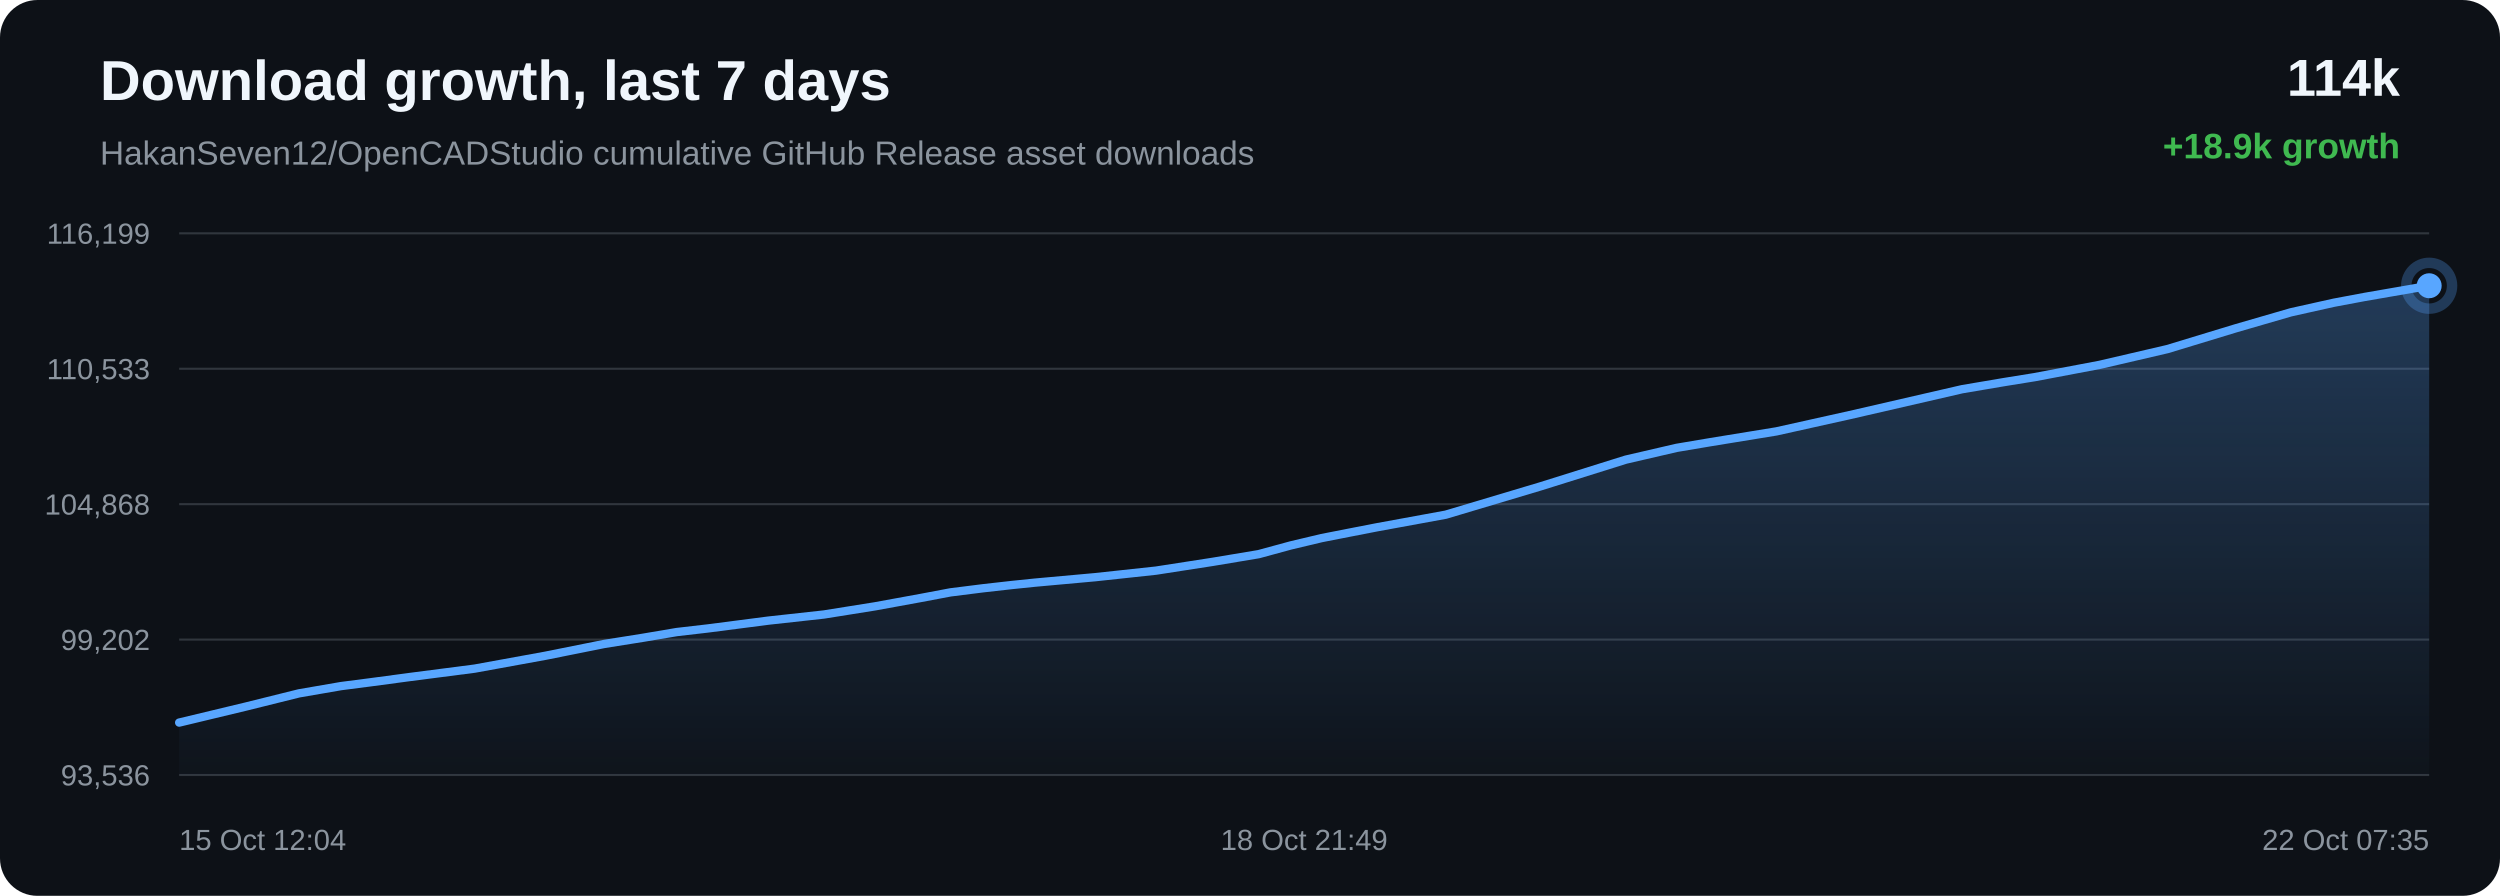
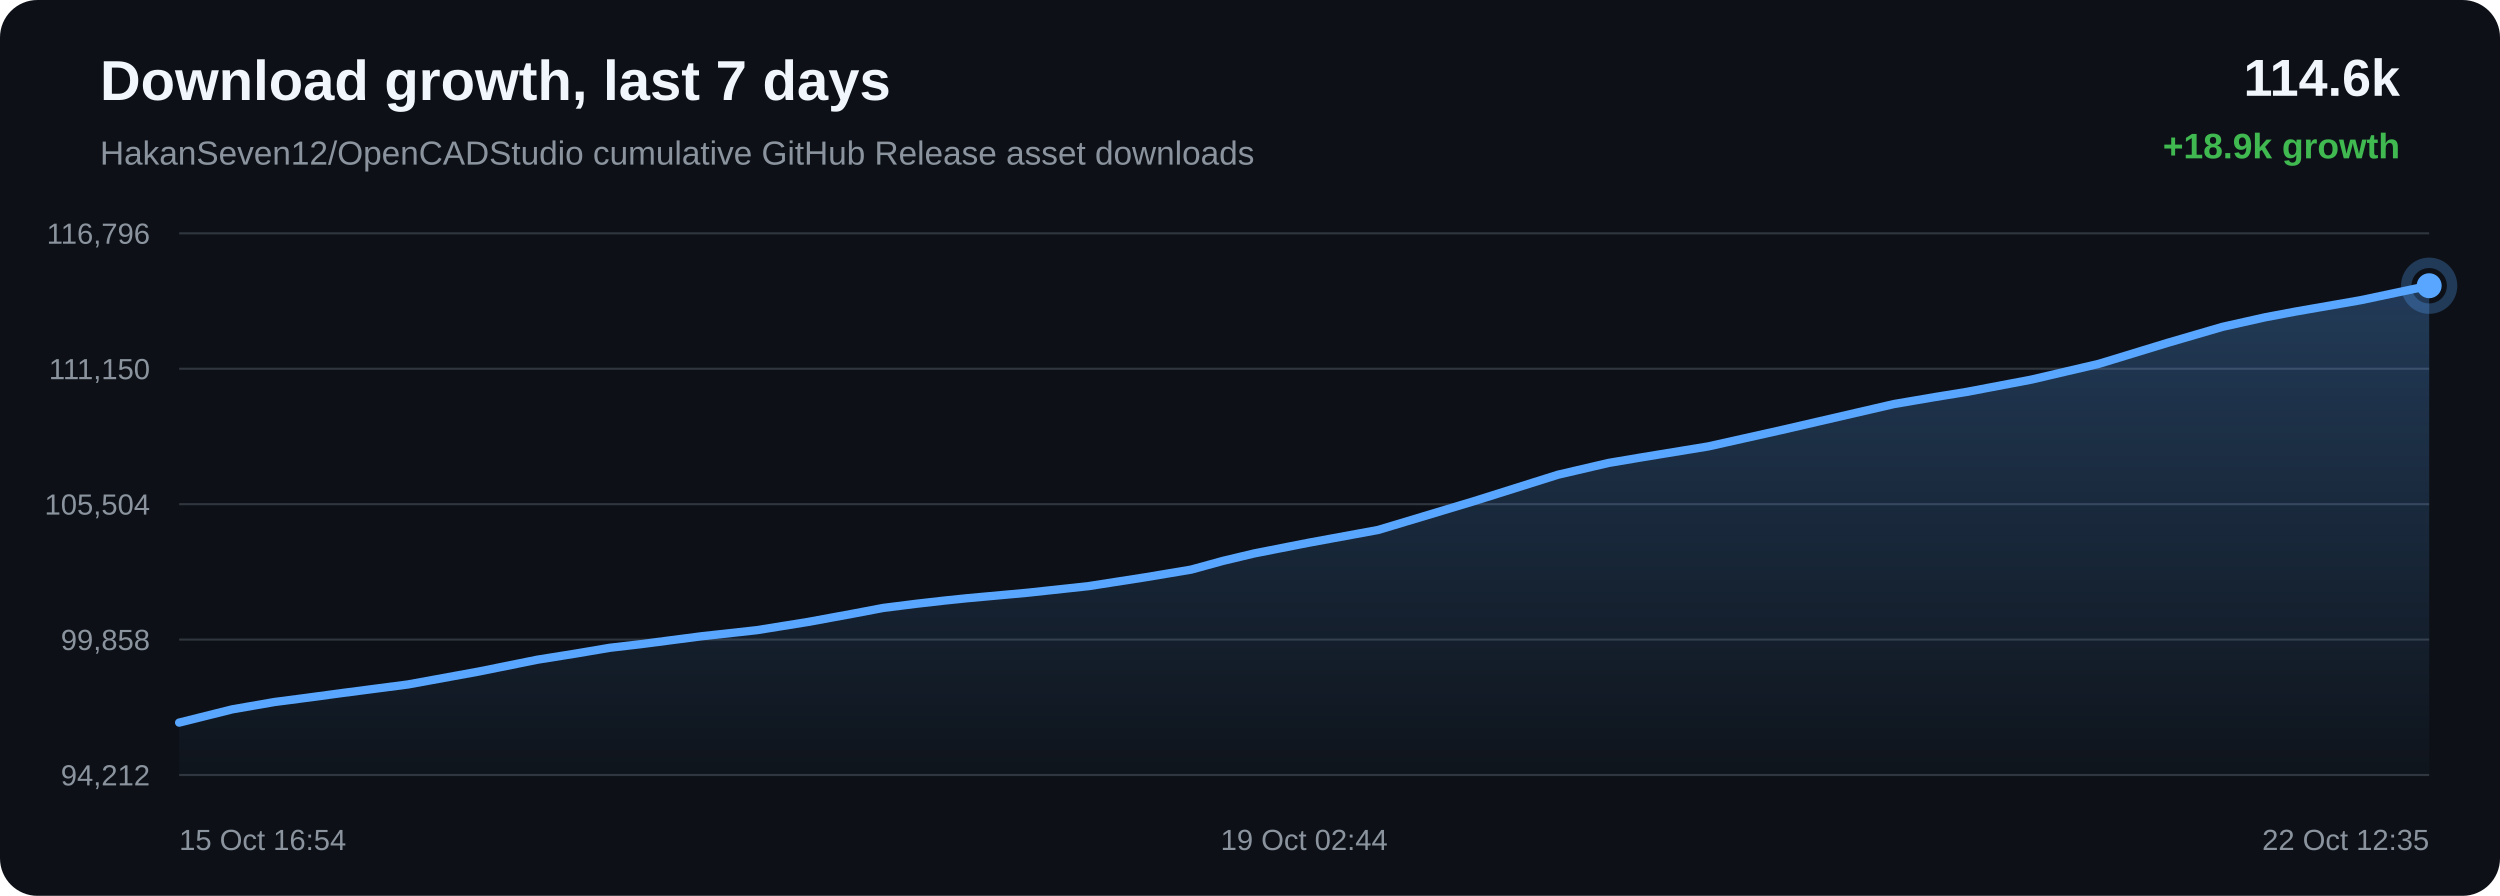
<svg xmlns="http://www.w3.org/2000/svg" width="1200" height="430" viewBox="0 0 1200 430">
  <defs>
    <linearGradient id="area" x1="0" x2="0" y1="0" y2="1">
      <stop offset="0%" stop-color="#58a6ff" stop-opacity="0.28" />
      <stop offset="100%" stop-color="#58a6ff" stop-opacity="0.02" />
    </linearGradient>
  </defs>
  <rect width="100%" height="100%" rx="18" fill="#0d1117" />
  <text x="48" y="48" fill="#f0f6fc" font-family="Arial, sans-serif" font-size="27" font-weight="700">Download growth, last 7 days</text>
  <text x="48" y="79" fill="#8b949e" font-family="Arial, sans-serif" font-size="16">HakanSeven12/OpenCADStudio cumulative GitHub Release asset downloads</text>
-   <text x="1152" y="46" text-anchor="end" fill="#f0f6fc" font-family="Arial, sans-serif" font-size="25" font-weight="700">114k</text>
+   <text x="1152" y="46" text-anchor="end" fill="#f0f6fc" font-family="Arial, sans-serif" font-size="25" font-weight="700">114.6k</text>
  <text x="1152" y="76" text-anchor="end" fill="#3fb950" font-family="Arial, sans-serif" font-size="17" font-weight="700">+18.9k growth</text>
  <line x1="86" y1="112.00" x2="1166" y2="112.00" stroke="#30363d" stroke-width="1" />
  <line x1="86" y1="177.00" x2="1166" y2="177.00" stroke="#30363d" stroke-width="1" />
  <line x1="86" y1="242.00" x2="1166" y2="242.00" stroke="#30363d" stroke-width="1" />
  <line x1="86" y1="307.00" x2="1166" y2="307.00" stroke="#30363d" stroke-width="1" />
  <line x1="86" y1="372.00" x2="1166" y2="372.00" stroke="#30363d" stroke-width="1" />
-   <text x="72" y="117.00" text-anchor="end" fill="#8b949e" font-family="Arial, sans-serif" font-size="14">116,199</text>
-   <text x="72" y="182.00" text-anchor="end" fill="#8b949e" font-family="Arial, sans-serif" font-size="14">110,533</text>
-   <text x="72" y="247.00" text-anchor="end" fill="#8b949e" font-family="Arial, sans-serif" font-size="14">104,868</text>
-   <text x="72" y="312.00" text-anchor="end" fill="#8b949e" font-family="Arial, sans-serif" font-size="14">99,202</text>
-   <text x="72" y="377.00" text-anchor="end" fill="#8b949e" font-family="Arial, sans-serif" font-size="14">93,536</text>
-   <path d="M 86.00 346.84 L 117.90 339.18 L 143.48 332.82 L 163.67 329.33 L 177.51 327.54 L 196.48 325.00 L 227.84 320.94 L 261.78 314.76 L 290.01 309.10 L 308.87 306.09 L 324.81 303.39 L 339.83 301.65 L 368.86 297.89 L 395.47 294.96 L 420.02 291.04 L 441.74 287.07 L 456.20 284.34 L 472.00 282.35 L 485.68 280.81 L 496.64 279.68 L 525.68 277.05 L 554.90 273.90 L 582.11 269.68 L 604.19 265.99 L 619.54 261.81 L 634.43 258.27 L 647.44 255.72 L 660.96 253.09 L 693.98 247.04 L 739.44 233.46 L 780.42 220.62 L 804.80 214.97 L 821.03 212.23 L 852.65 207.07 L 887.94 199.22 L 941.84 186.81 L 961.65 183.45 L 976.65 181.03 L 1007.87 175.12 L 1040.39 167.55 L 1073.35 157.53 L 1099.65 149.90 L 1120.28 145.30 L 1135.00 142.54 L 1166.00 137.16 L 1166.00 372.00 L 86.00 372.00 Z" fill="url(#area)" />
-   <path d="M 86.00 346.84 L 117.90 339.18 L 143.48 332.82 L 163.67 329.33 L 177.51 327.54 L 196.48 325.00 L 227.84 320.94 L 261.78 314.76 L 290.01 309.10 L 308.87 306.09 L 324.81 303.39 L 339.83 301.65 L 368.86 297.89 L 395.47 294.96 L 420.02 291.04 L 441.74 287.07 L 456.20 284.34 L 472.00 282.35 L 485.68 280.81 L 496.64 279.68 L 525.68 277.05 L 554.90 273.90 L 582.11 269.68 L 604.19 265.99 L 619.54 261.81 L 634.43 258.27 L 647.44 255.72 L 660.96 253.09 L 693.98 247.04 L 739.44 233.46 L 780.42 220.62 L 804.80 214.97 L 821.03 212.23 L 852.65 207.07 L 887.94 199.22 L 941.84 186.81 L 961.65 183.45 L 976.65 181.03 L 1007.87 175.12 L 1040.39 167.55 L 1073.35 157.53 L 1099.65 149.90 L 1120.28 145.30 L 1135.00 142.54 L 1166.00 137.16" fill="none" stroke="#58a6ff" stroke-width="4" stroke-linecap="round" stroke-linejoin="round" />
-   <circle cx="1166.00" cy="137.16" r="6" fill="#58a6ff" />
-   <circle cx="1166.00" cy="137.16" r="11" fill="none" stroke="#58a6ff" stroke-opacity="0.28" stroke-width="5" />
-   <text x="86.00" y="408" text-anchor="start" fill="#8b949e" font-family="Arial, sans-serif" font-size="14">15 Oct 12:04</text>
-   <text x="626.00" y="408" text-anchor="middle" fill="#8b949e" font-family="Arial, sans-serif" font-size="14">18 Oct 21:49</text>
-   <text x="1166.00" y="408" text-anchor="end" fill="#8b949e" font-family="Arial, sans-serif" font-size="14">22 Oct 07:35</text>
+   <text x="72" y="117.00" text-anchor="end" fill="#8b949e" font-family="Arial, sans-serif" font-size="14">116,796</text>
+   <text x="72" y="182.00" text-anchor="end" fill="#8b949e" font-family="Arial, sans-serif" font-size="14">111,150</text>
+   <text x="72" y="247.00" text-anchor="end" fill="#8b949e" font-family="Arial, sans-serif" font-size="14">105,504</text>
+   <text x="72" y="312.00" text-anchor="end" fill="#8b949e" font-family="Arial, sans-serif" font-size="14">99,858</text>
+   <text x="72" y="377.00" text-anchor="end" fill="#8b949e" font-family="Arial, sans-serif" font-size="14">94,212</text>
+   <path d="M 86.00 346.85 L 111.55 340.47 L 131.72 336.97 L 145.54 335.17 L 164.49 332.62 L 195.82 328.54 L 229.73 322.35 L 257.93 316.66 L 276.77 313.64 L 292.69 310.94 L 307.69 309.19 L 336.69 305.41 L 363.28 302.48 L 387.80 298.54 L 409.50 294.55 L 423.93 291.81 L 439.72 289.82 L 453.38 288.27 L 464.34 287.14 L 493.35 284.50 L 522.53 281.34 L 549.71 277.10 L 571.76 273.41 L 587.10 269.20 L 601.97 265.66 L 614.98 263.09 L 628.48 260.45 L 661.46 254.39 L 706.87 240.76 L 747.81 227.87 L 772.16 222.20 L 788.38 219.46 L 819.97 214.28 L 855.21 206.40 L 909.06 193.95 L 928.85 190.57 L 943.83 188.14 L 975.02 182.22 L 1007.51 174.62 L 1040.43 164.57 L 1066.70 156.91 L 1087.31 152.29 L 1102.01 149.52 L 1132.98 144.12 L 1166.00 137.15 L 1166.00 372.00 L 86.00 372.00 Z" fill="url(#area)" />
+   <path d="M 86.00 346.85 L 111.55 340.47 L 131.72 336.97 L 145.54 335.17 L 164.49 332.62 L 195.82 328.54 L 229.73 322.35 L 257.93 316.66 L 276.77 313.64 L 292.69 310.94 L 307.69 309.19 L 336.69 305.41 L 363.28 302.48 L 387.80 298.54 L 409.50 294.55 L 423.93 291.81 L 439.72 289.82 L 453.38 288.27 L 464.34 287.14 L 493.35 284.50 L 522.53 281.34 L 549.71 277.10 L 571.76 273.41 L 587.10 269.20 L 601.97 265.66 L 614.98 263.09 L 628.48 260.45 L 661.46 254.39 L 706.87 240.76 L 747.81 227.87 L 772.16 222.20 L 788.38 219.46 L 819.97 214.28 L 855.21 206.40 L 909.06 193.95 L 928.85 190.57 L 943.83 188.14 L 975.02 182.22 L 1007.51 174.62 L 1040.43 164.57 L 1066.70 156.91 L 1087.31 152.29 L 1102.01 149.52 L 1132.98 144.12 L 1166.00 137.15" fill="none" stroke="#58a6ff" stroke-width="4" stroke-linecap="round" stroke-linejoin="round" />
+   <circle cx="1166.00" cy="137.15" r="6" fill="#58a6ff" />
+   <circle cx="1166.00" cy="137.15" r="11" fill="none" stroke="#58a6ff" stroke-opacity="0.28" stroke-width="5" />
+   <text x="86.00" y="408" text-anchor="start" fill="#8b949e" font-family="Arial, sans-serif" font-size="14">15 Oct 16:54</text>
+   <text x="626.00" y="408" text-anchor="middle" fill="#8b949e" font-family="Arial, sans-serif" font-size="14">19 Oct 02:44</text>
+   <text x="1166.00" y="408" text-anchor="end" fill="#8b949e" font-family="Arial, sans-serif" font-size="14">22 Oct 12:35</text>
</svg>
